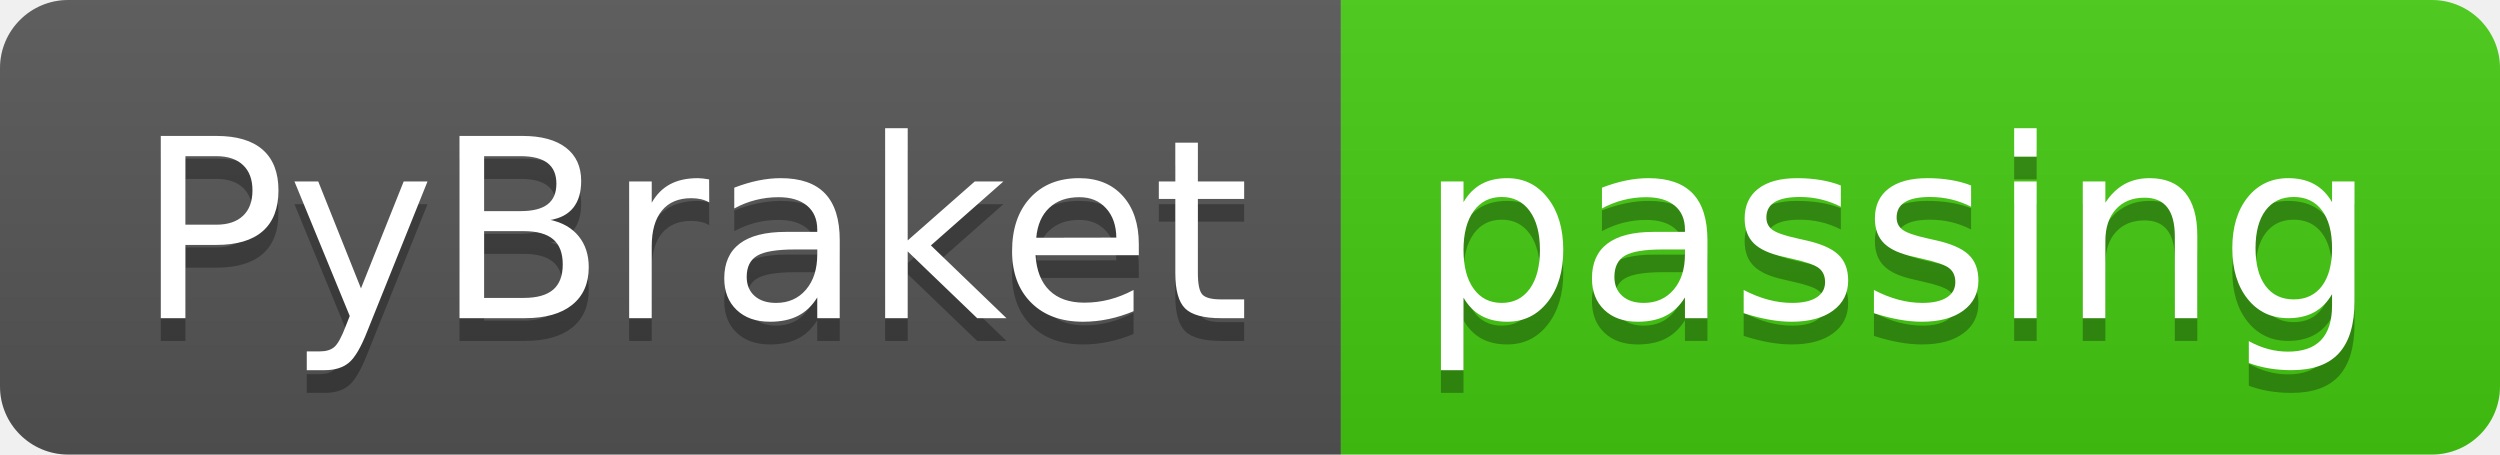
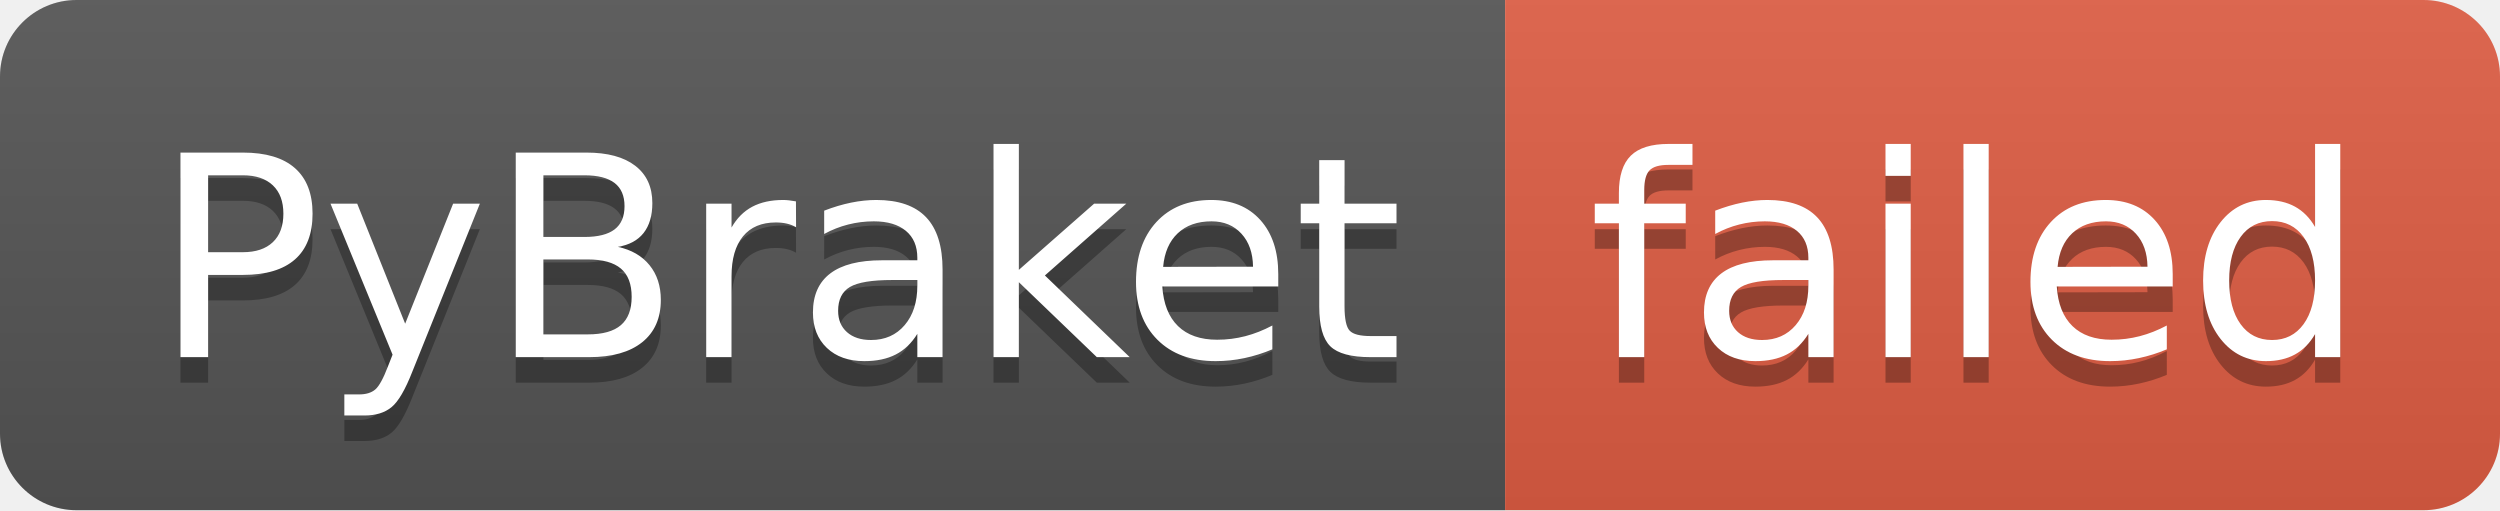
- <svg xmlns="http://www.w3.org/2000/svg" width="110" height="20" role="img" aria-label="PyBraket: passing">
+ <svg xmlns="http://www.w3.org/2000/svg" width="98" height="20" role="img" aria-label="PyBraket: failed">
  <linearGradient id="s" x2="0" y2="100%">
    <stop offset="0" stop-color="#bbb" stop-opacity=".1" />
    <stop offset="1" stop-opacity=".1" />
  </linearGradient>
  <clipPath id="r">
-     <rect width="110" height="20" rx="3" fill="#fff" />
+     <rect width="98" height="20" rx="3" fill="#fff" />
  </clipPath>
  <g clip-path="url(#r)">
    <rect width="59" height="20" fill="#555" />
-     <rect x="59" width="51" height="20" fill="#4c1" />
-     <rect width="110" height="20" fill="url(#s)" />
+     <rect x="59" width="39" height="20" fill="#e05d44" />
+     <rect width="98" height="20" fill="url(#s)" />
  </g>
  <g fill="#fff" text-anchor="middle" font-family="Verdana,Geneva,DejaVu Sans,sans-serif" text-rendering="geometricPrecision" font-size="110">
    <text aria-hidden="true" x="305" y="150" fill="#010101" fill-opacity=".3" transform="scale(.1)" textLength="490">PyBraket</text>
    <text x="305" y="140" transform="scale(.1)" fill="#fff" textLength="490">PyBraket</text>
-     <text aria-hidden="true" x="835" y="150" fill="#010101" fill-opacity=".3" transform="scale(.1)" textLength="410">passing</text>
-     <text x="835" y="140" transform="scale(.1)" fill="#fff" textLength="410">passing</text>
+     <text aria-hidden="true" x="775" y="150" fill="#010101" fill-opacity=".3" transform="scale(.1)" textLength="290">failed</text>
+     <text x="775" y="140" transform="scale(.1)" fill="#fff" textLength="290">failed</text>
  </g>
</svg>
